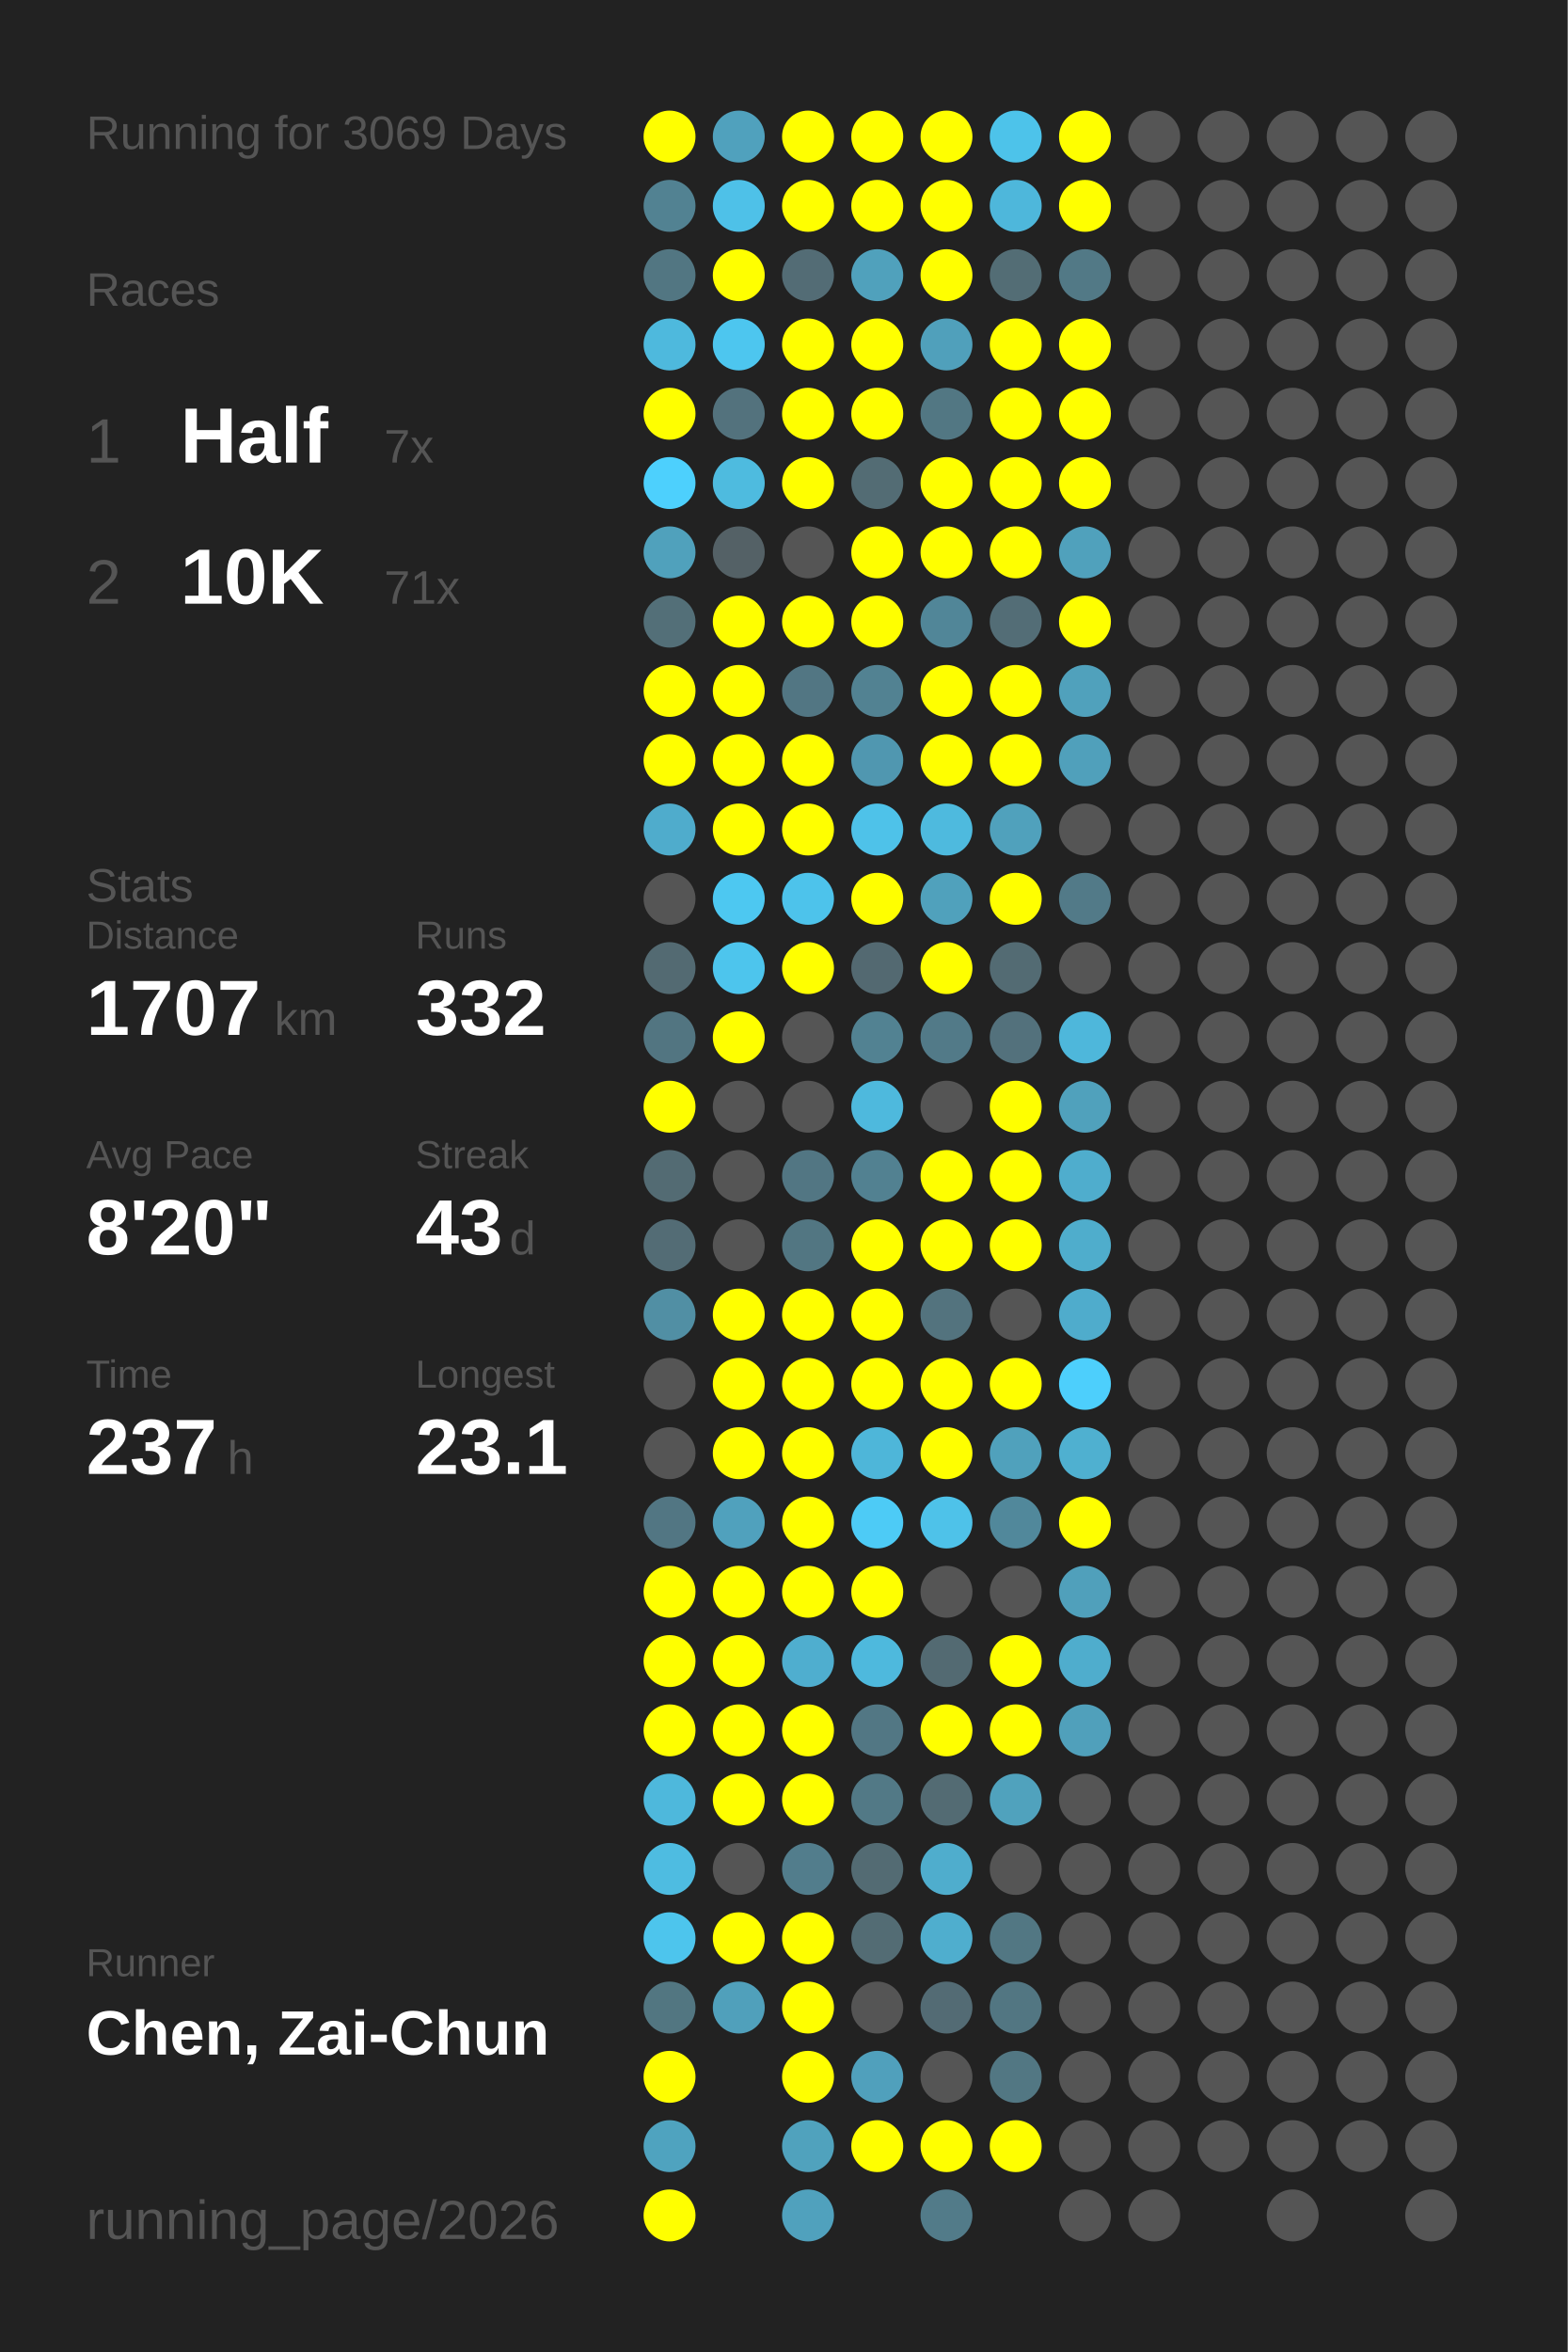
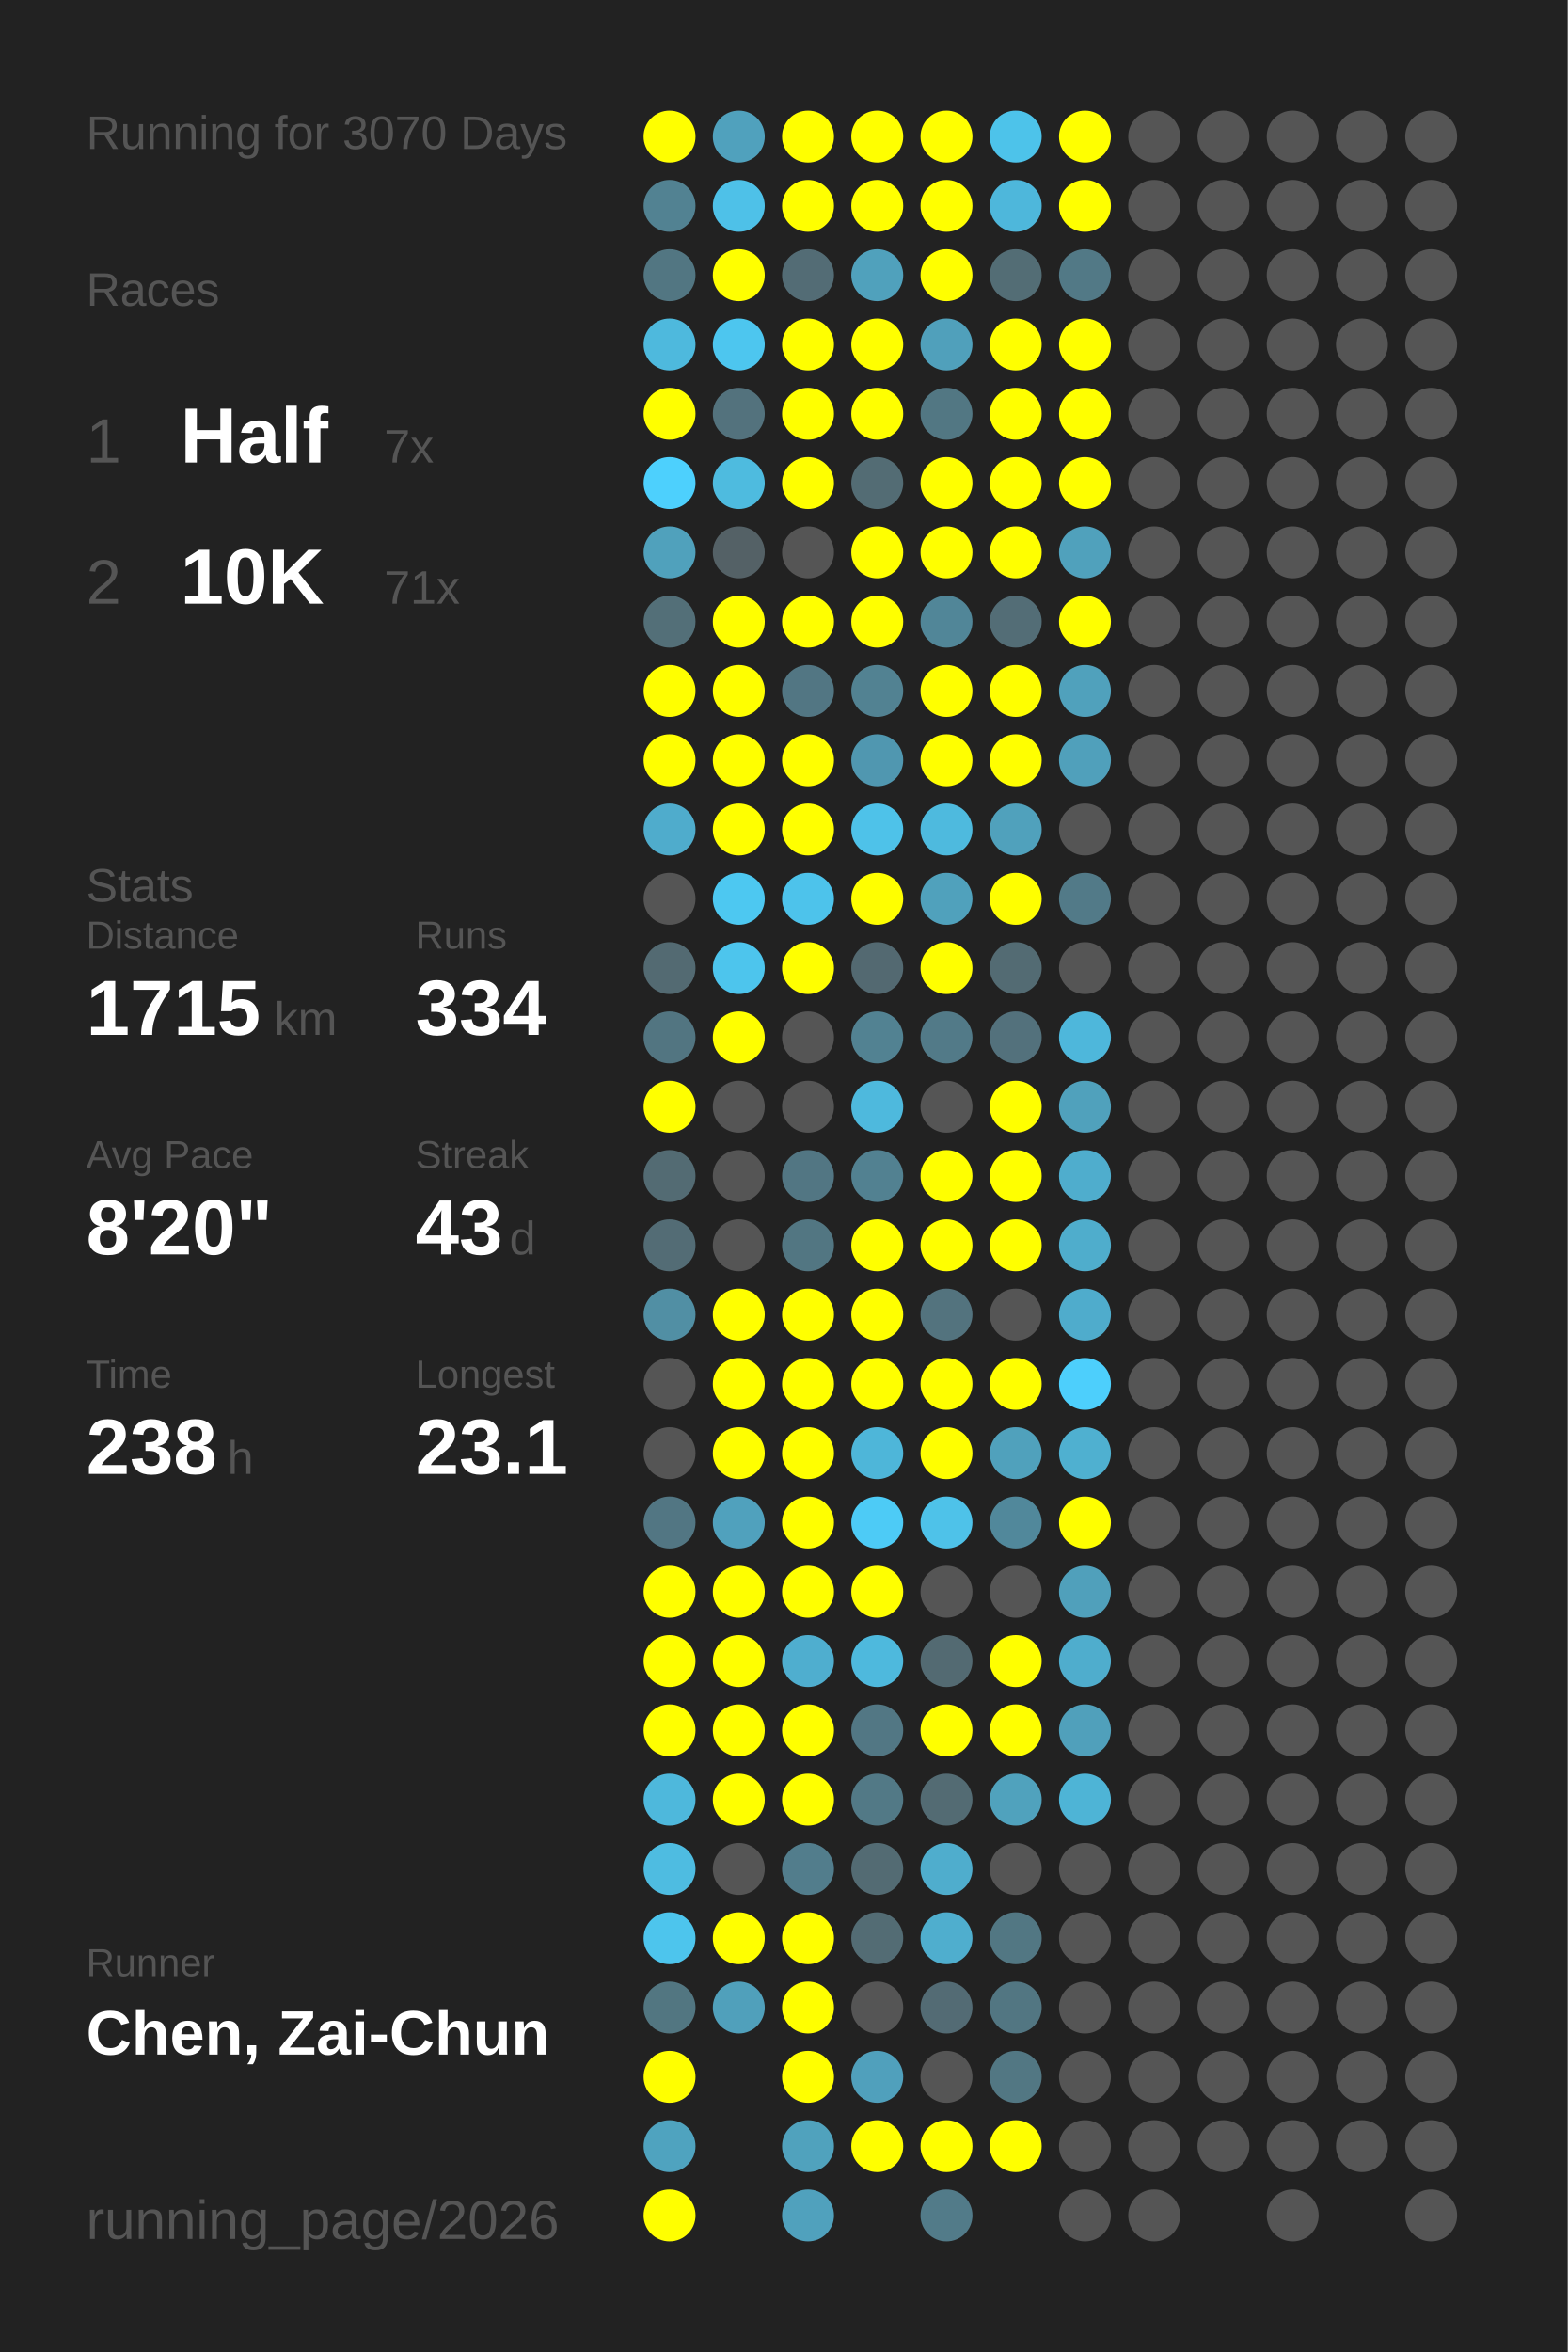
<svg xmlns="http://www.w3.org/2000/svg" baseProfile="full" height="300mm" version="1.1" viewBox="0,0,200,300" width="200mm">
  <defs />
  <rect fill="#222222" height="300" width="200" x="0" y="0" />
-   <text fill="#555555" style="font-size:6px; font-family:Arial;" x="11" y="19">Running for 3069 Days</text>
+   <text fill="#555555" style="font-size:6px; font-family:Arial;" x="11" y="19">Running for 3070 Days</text>
  <text fill="#555555" style="font-size:6px; font-family:Arial;" x="11" y="39">Races</text>
  <text fill="#555555" style="font-size:8px; font-family:Arial;" x="11" y="59">1</text>
  <text fill="#FFFFFF" style="font-size:10px; font-family:Arial; font-weight:bold;" x="23" y="59">Half</text>
  <text fill="#555555" style="font-size:6px; font-family:Arial;" x="49" y="59">7x</text>
  <text fill="#555555" style="font-size:8px; font-family:Arial;" x="11" y="77">2</text>
  <text fill="#FFFFFF" style="font-size:10px; font-family:Arial; font-weight:bold;" x="23" y="77">10K</text>
  <text fill="#555555" style="font-size:6px; font-family:Arial;" x="49" y="77">71x</text>
  <text fill="#555555" style="font-size:6px; font-family:Arial;" x="11" y="115">Stats</text>
  <text fill="#555555" style="font-size:5px; font-family:Arial;" x="11" y="121">Distance</text>
-   <text fill="#FFFFFF" style="font-size:10px; font-family:Arial; font-weight:bold;" x="11" y="132">1707</text>
+   <text fill="#FFFFFF" style="font-size:10px; font-family:Arial; font-weight:bold;" x="11" y="132">1715</text>
  <text fill="#555555" style="font-size:6px; font-family:Arial;" x="35" y="132">km</text>
  <text fill="#555555" style="font-size:5px; font-family:Arial;" x="53" y="121">Runs</text>
-   <text fill="#FFFFFF" style="font-size:10px; font-family:Arial; font-weight:bold;" x="53" y="132">332</text>
+   <text fill="#FFFFFF" style="font-size:10px; font-family:Arial; font-weight:bold;" x="53" y="132">334</text>
  <text fill="#555555" style="font-size:5px; font-family:Arial;" x="11" y="149">Avg Pace</text>
  <text fill="#FFFFFF" style="font-size:10px; font-family:Arial; font-weight:bold;" x="11" y="160">8'20"</text>
  <text fill="#555555" style="font-size:5px; font-family:Arial;" x="53" y="149">Streak</text>
  <text fill="#FFFFFF" style="font-size:10px; font-family:Arial; font-weight:bold;" x="53" y="160">43</text>
  <text fill="#555555" style="font-size:6px; font-family:Arial;" x="65" y="160">d</text>
  <text fill="#555555" style="font-size:5px; font-family:Arial;" x="11" y="177">Time</text>
-   <text fill="#FFFFFF" style="font-size:10px; font-family:Arial; font-weight:bold;" x="11" y="188">237</text>
+   <text fill="#FFFFFF" style="font-size:10px; font-family:Arial; font-weight:bold;" x="11" y="188">238</text>
  <text fill="#555555" style="font-size:6px; font-family:Arial;" x="29" y="188">h</text>
  <text fill="#555555" style="font-size:5px; font-family:Arial;" x="53" y="177">Longest</text>
  <text fill="#FFFFFF" style="font-size:10px; font-family:Arial; font-weight:bold;" x="53" y="188">23.1</text>
  <text fill="#555555" style="font-size:5px; font-family:Arial;" x="11" y="252.065">Runner</text>
  <text fill="#FFFFFF" style="font-size:8px; font-family:Arial; font-weight:bold;" x="11" y="262.065">Chen, Zai-Chun</text>
  <text fill="#555555" style="font-size:7px; font-family:Arial;" x="11" y="285.581">running_page/2026</text>
  <circle cx="85.417" cy="17.419" fill="#FFFF00" r="3.312" />
  <circle cx="85.417" cy="26.258" fill="#528292" r="3.312" />
  <circle cx="85.417" cy="35.097" fill="#527682" r="3.312" />
  <circle cx="85.417" cy="43.935" fill="#4eb9dd" r="3.312" />
  <circle cx="85.417" cy="52.774" fill="#FFFF00" r="3.312" />
  <circle cx="85.417" cy="61.613" fill="#4dd0fd" r="3.312" />
  <circle cx="85.417" cy="70.452" fill="#50a1bc" r="3.312" />
  <circle cx="85.417" cy="79.29" fill="#536f78" r="3.312" />
  <circle cx="85.417" cy="88.129" fill="#FFFF00" r="3.312" />
  <circle cx="85.417" cy="96.968" fill="#FFFF00" r="3.312" />
  <circle cx="85.417" cy="105.806" fill="#4faccc" r="3.312" />
  <circle cx="85.417" cy="114.645" fill="#555555" r="3.312" />
  <circle cx="85.417" cy="123.484" fill="#536a72" r="3.312" />
  <circle cx="85.417" cy="132.323" fill="#527581" r="3.312" />
  <circle cx="85.417" cy="141.161" fill="#FFFF00" r="3.312" />
  <circle cx="85.417" cy="150" fill="#536b73" r="3.312" />
  <circle cx="85.417" cy="158.839" fill="#536c75" r="3.312" />
  <circle cx="85.417" cy="167.677" fill="#518fa4" r="3.312" />
  <circle cx="85.417" cy="176.516" fill="#555555" r="3.312" />
  <circle cx="85.417" cy="185.355" fill="#555555" r="3.312" />
  <circle cx="85.417" cy="194.194" fill="#527683" r="3.312" />
  <circle cx="85.417" cy="203.032" fill="#FFFF00" r="3.312" />
  <circle cx="85.417" cy="211.871" fill="#FFFF00" r="3.312" />
  <circle cx="85.417" cy="220.71" fill="#FFFF00" r="3.312" />
  <circle cx="85.417" cy="229.548" fill="#4eb8dc" r="3.312" />
  <circle cx="85.417" cy="238.387" fill="#4ebce1" r="3.312" />
  <circle cx="85.417" cy="247.226" fill="#4dc5ed" r="3.312" />
  <circle cx="85.417" cy="256.065" fill="#527681" r="3.312" />
  <circle cx="85.417" cy="264.903" fill="#FFFF00" r="3.312" />
  <circle cx="85.417" cy="273.742" fill="#4fa3bf" r="3.312" />
  <circle cx="85.417" cy="282.581" fill="#FFFF00" r="3.312" />
  <circle cx="94.25" cy="17.419" fill="#50a1bd" r="3.312" />
  <circle cx="94.25" cy="26.258" fill="#4ec1e8" r="3.312" />
  <circle cx="94.25" cy="35.097" fill="#FFFF00" r="3.312" />
  <circle cx="94.25" cy="43.935" fill="#4dc6ef" r="3.312" />
  <circle cx="94.25" cy="52.774" fill="#53727d" r="3.312" />
  <circle cx="94.25" cy="61.613" fill="#4ebbdf" r="3.312" />
  <circle cx="94.25" cy="70.452" fill="#546166" r="3.312" />
  <circle cx="94.25" cy="79.29" fill="#FFFF00" r="3.312" />
  <circle cx="94.25" cy="88.129" fill="#FFFF00" r="3.312" />
  <circle cx="94.25" cy="96.968" fill="#FFFF00" r="3.312" />
  <circle cx="94.25" cy="105.806" fill="#FFFF00" r="3.312" />
  <circle cx="94.25" cy="114.645" fill="#4dc8f1" r="3.312" />
  <circle cx="94.25" cy="123.484" fill="#4dc5ed" r="3.312" />
  <circle cx="94.25" cy="132.323" fill="#FFFF00" r="3.312" />
  <circle cx="94.25" cy="141.161" fill="#555555" r="3.312" />
  <circle cx="94.25" cy="150" fill="#555555" r="3.312" />
  <circle cx="94.25" cy="158.839" fill="#555555" r="3.312" />
  <circle cx="94.25" cy="167.677" fill="#FFFF00" r="3.312" />
  <circle cx="94.25" cy="176.516" fill="#FFFF00" r="3.312" />
  <circle cx="94.25" cy="185.355" fill="#FFFF00" r="3.312" />
  <circle cx="94.25" cy="194.194" fill="#50a1bd" r="3.312" />
  <circle cx="94.25" cy="203.032" fill="#FFFF00" r="3.312" />
  <circle cx="94.25" cy="211.871" fill="#FFFF00" r="3.312" />
  <circle cx="94.25" cy="220.71" fill="#FFFF00" r="3.312" />
  <circle cx="94.25" cy="229.548" fill="#FFFF00" r="3.312" />
  <circle cx="94.25" cy="238.387" fill="#555555" r="3.312" />
  <circle cx="94.25" cy="247.226" fill="#FFFF00" r="3.312" />
  <circle cx="94.25" cy="256.065" fill="#50a0bb" r="3.312" />
  <circle cx="103.083" cy="17.419" fill="#FFFF00" r="3.312" />
  <circle cx="103.083" cy="26.258" fill="#FFFF00" r="3.312" />
  <circle cx="103.083" cy="35.097" fill="#536c75" r="3.312" />
  <circle cx="103.083" cy="43.935" fill="#FFFF00" r="3.312" />
  <circle cx="103.083" cy="52.774" fill="#FFFF00" r="3.312" />
  <circle cx="103.083" cy="61.613" fill="#FFFF00" r="3.312" />
  <circle cx="103.083" cy="70.452" fill="#555555" r="3.312" />
  <circle cx="103.083" cy="79.29" fill="#FFFF00" r="3.312" />
  <circle cx="103.083" cy="88.129" fill="#527683" r="3.312" />
  <circle cx="103.083" cy="96.968" fill="#FFFF00" r="3.312" />
  <circle cx="103.083" cy="105.806" fill="#FFFF00" r="3.312" />
  <circle cx="103.083" cy="114.645" fill="#4dc3eb" r="3.312" />
  <circle cx="103.083" cy="123.484" fill="#FFFF00" r="3.312" />
  <circle cx="103.083" cy="132.323" fill="#555555" r="3.312" />
  <circle cx="103.083" cy="141.161" fill="#555555" r="3.312" />
  <circle cx="103.083" cy="150" fill="#527683" r="3.312" />
  <circle cx="103.083" cy="158.839" fill="#527682" r="3.312" />
  <circle cx="103.083" cy="167.677" fill="#FFFF00" r="3.312" />
  <circle cx="103.083" cy="176.516" fill="#FFFF00" r="3.312" />
  <circle cx="103.083" cy="185.355" fill="#FFFF00" r="3.312" />
  <circle cx="103.083" cy="194.194" fill="#FFFF00" r="3.312" />
  <circle cx="103.083" cy="203.032" fill="#FFFF00" r="3.312" />
  <circle cx="103.083" cy="211.871" fill="#4faecf" r="3.312" />
  <circle cx="103.083" cy="220.71" fill="#FFFF00" r="3.312" />
  <circle cx="103.083" cy="229.548" fill="#FFFF00" r="3.312" />
  <circle cx="103.083" cy="238.387" fill="#527d8c" r="3.312" />
  <circle cx="103.083" cy="247.226" fill="#FFFF00" r="3.312" />
  <circle cx="103.083" cy="256.065" fill="#FFFF00" r="3.312" />
  <circle cx="103.083" cy="264.903" fill="#FFFF00" r="3.312" />
  <circle cx="103.083" cy="273.742" fill="#50a2bd" r="3.312" />
  <circle cx="103.083" cy="282.581" fill="#50a1bd" r="3.312" />
  <circle cx="111.917" cy="17.419" fill="#FFFF00" r="3.312" />
  <circle cx="111.917" cy="26.258" fill="#FFFF00" r="3.312" />
  <circle cx="111.917" cy="35.097" fill="#50a1bc" r="3.312" />
  <circle cx="111.917" cy="43.935" fill="#FFFF00" r="3.312" />
  <circle cx="111.917" cy="52.774" fill="#FFFF00" r="3.312" />
  <circle cx="111.917" cy="61.613" fill="#536c74" r="3.312" />
  <circle cx="111.917" cy="70.452" fill="#FFFF00" r="3.312" />
  <circle cx="111.917" cy="79.29" fill="#FFFF00" r="3.312" />
  <circle cx="111.917" cy="88.129" fill="#528292" r="3.312" />
  <circle cx="111.917" cy="96.968" fill="#5097b0" r="3.312" />
  <circle cx="111.917" cy="105.806" fill="#4ec2e9" r="3.312" />
  <circle cx="111.917" cy="114.645" fill="#FFFF00" r="3.312" />
  <circle cx="111.917" cy="123.484" fill="#536971" r="3.312" />
  <circle cx="111.917" cy="132.323" fill="#528292" r="3.312" />
  <circle cx="111.917" cy="141.161" fill="#4eb9dd" r="3.312" />
  <circle cx="111.917" cy="150" fill="#528191" r="3.312" />
  <circle cx="111.917" cy="158.839" fill="#FFFF00" r="3.312" />
  <circle cx="111.917" cy="167.677" fill="#FFFF00" r="3.312" />
  <circle cx="111.917" cy="176.516" fill="#FFFF00" r="3.312" />
  <circle cx="111.917" cy="185.355" fill="#4eb6d9" r="3.312" />
  <circle cx="111.917" cy="194.194" fill="#4dcbf6" r="3.312" />
  <circle cx="111.917" cy="203.032" fill="#FFFF00" r="3.312" />
  <circle cx="111.917" cy="211.871" fill="#4eb9dd" r="3.312" />
  <circle cx="111.917" cy="220.71" fill="#527784" r="3.312" />
  <circle cx="111.917" cy="229.548" fill="#527986" r="3.312" />
  <circle cx="111.917" cy="238.387" fill="#536b73" r="3.312" />
  <circle cx="111.917" cy="247.226" fill="#536c74" r="3.312" />
  <circle cx="111.917" cy="256.065" fill="#555555" r="3.312" />
  <circle cx="111.917" cy="264.903" fill="#50a0bc" r="3.312" />
  <circle cx="111.917" cy="273.742" fill="#FFFF00" r="3.312" />
  <circle cx="120.75" cy="17.419" fill="#FFFF00" r="3.312" />
  <circle cx="120.75" cy="26.258" fill="#FFFF00" r="3.312" />
  <circle cx="120.75" cy="35.097" fill="#FFFF00" r="3.312" />
  <circle cx="120.75" cy="43.935" fill="#50a0bb" r="3.312" />
  <circle cx="120.75" cy="52.774" fill="#527783" r="3.312" />
  <circle cx="120.75" cy="61.613" fill="#FFFF00" r="3.312" />
  <circle cx="120.75" cy="70.452" fill="#FFFF00" r="3.312" />
  <circle cx="120.75" cy="79.29" fill="#518698" r="3.312" />
  <circle cx="120.75" cy="88.129" fill="#FFFF00" r="3.312" />
  <circle cx="120.75" cy="96.968" fill="#FFFF00" r="3.312" />
  <circle cx="120.75" cy="105.806" fill="#4ebade" r="3.312" />
  <circle cx="120.75" cy="114.645" fill="#50a1bc" r="3.312" />
  <circle cx="120.75" cy="123.484" fill="#FFFF00" r="3.312" />
  <circle cx="120.75" cy="132.323" fill="#527a88" r="3.312" />
  <circle cx="120.75" cy="141.161" fill="#555555" r="3.312" />
  <circle cx="120.75" cy="150" fill="#FFFF00" r="3.312" />
  <circle cx="120.75" cy="158.839" fill="#FFFF00" r="3.312" />
  <circle cx="120.75" cy="167.677" fill="#53737e" r="3.312" />
  <circle cx="120.75" cy="176.516" fill="#FFFF00" r="3.312" />
  <circle cx="120.75" cy="185.355" fill="#FFFF00" r="3.312" />
  <circle cx="120.75" cy="194.194" fill="#4ec2e9" r="3.312" />
  <circle cx="120.75" cy="203.032" fill="#555555" r="3.312" />
  <circle cx="120.75" cy="211.871" fill="#536a72" r="3.312" />
  <circle cx="120.75" cy="220.71" fill="#FFFF00" r="3.312" />
  <circle cx="120.75" cy="229.548" fill="#536b73" r="3.312" />
  <circle cx="120.75" cy="238.387" fill="#4fadcd" r="3.312" />
  <circle cx="120.75" cy="247.226" fill="#4faece" r="3.312" />
  <circle cx="120.75" cy="256.065" fill="#536b74" r="3.312" />
  <circle cx="120.75" cy="264.903" fill="#555555" r="3.312" />
  <circle cx="120.75" cy="273.742" fill="#FFFF00" r="3.312" />
  <circle cx="120.75" cy="282.581" fill="#527b89" r="3.312" />
  <circle cx="129.583" cy="17.419" fill="#4dc3ea" r="3.312" />
  <circle cx="129.583" cy="26.258" fill="#4eb7db" r="3.312" />
  <circle cx="129.583" cy="35.097" fill="#536d75" r="3.312" />
  <circle cx="129.583" cy="43.935" fill="#FFFF00" r="3.312" />
  <circle cx="129.583" cy="52.774" fill="#FFFF00" r="3.312" />
  <circle cx="129.583" cy="61.613" fill="#FFFF00" r="3.312" />
  <circle cx="129.583" cy="70.452" fill="#FFFF00" r="3.312" />
  <circle cx="129.583" cy="79.29" fill="#536d76" r="3.312" />
  <circle cx="129.583" cy="88.129" fill="#FFFF00" r="3.312" />
  <circle cx="129.583" cy="96.968" fill="#FFFF00" r="3.312" />
  <circle cx="129.583" cy="105.806" fill="#50a1bc" r="3.312" />
  <circle cx="129.583" cy="114.645" fill="#FFFF00" r="3.312" />
  <circle cx="129.583" cy="123.484" fill="#536b73" r="3.312" />
  <circle cx="129.583" cy="132.323" fill="#53717c" r="3.312" />
  <circle cx="129.583" cy="141.161" fill="#FFFF00" r="3.312" />
  <circle cx="129.583" cy="150" fill="#FFFF00" r="3.312" />
  <circle cx="129.583" cy="158.839" fill="#FFFF00" r="3.312" />
  <circle cx="129.583" cy="167.677" fill="#555555" r="3.312" />
  <circle cx="129.583" cy="176.516" fill="#FFFF00" r="3.312" />
  <circle cx="129.583" cy="185.355" fill="#50a1bc" r="3.312" />
  <circle cx="129.583" cy="194.194" fill="#51889b" r="3.312" />
  <circle cx="129.583" cy="203.032" fill="#555555" r="3.312" />
  <circle cx="129.583" cy="211.871" fill="#FFFF00" r="3.312" />
  <circle cx="129.583" cy="220.71" fill="#FFFF00" r="3.312" />
  <circle cx="129.583" cy="229.548" fill="#50a2bd" r="3.312" />
  <circle cx="129.583" cy="238.387" fill="#555555" r="3.312" />
  <circle cx="129.583" cy="247.226" fill="#527783" r="3.312" />
  <circle cx="129.583" cy="256.065" fill="#527682" r="3.312" />
  <circle cx="129.583" cy="264.903" fill="#527783" r="3.312" />
  <circle cx="129.583" cy="273.742" fill="#FFFF00" r="3.312" />
  <circle cx="138.417" cy="17.419" fill="#FFFF00" r="3.312" />
  <circle cx="138.417" cy="26.258" fill="#FFFF00" r="3.312" />
  <circle cx="138.417" cy="35.097" fill="#527986" r="3.312" />
  <circle cx="138.417" cy="43.935" fill="#FFFF00" r="3.312" />
  <circle cx="138.417" cy="52.774" fill="#FFFF00" r="3.312" />
  <circle cx="138.417" cy="61.613" fill="#FFFF00" r="3.312" />
  <circle cx="138.417" cy="70.452" fill="#50a1bc" r="3.312" />
  <circle cx="138.417" cy="79.29" fill="#FFFF00" r="3.312" />
  <circle cx="138.417" cy="88.129" fill="#50a1bc" r="3.312" />
  <circle cx="138.417" cy="96.968" fill="#50a0bb" r="3.312" />
  <circle cx="138.417" cy="105.806" fill="#555555" r="3.312" />
  <circle cx="138.417" cy="114.645" fill="#527a88" r="3.312" />
  <circle cx="138.417" cy="123.484" fill="#555555" r="3.312" />
  <circle cx="138.417" cy="132.323" fill="#4eb7db" r="3.312" />
  <circle cx="138.417" cy="141.161" fill="#50a1bc" r="3.312" />
  <circle cx="138.417" cy="150" fill="#4fadcd" r="3.312" />
  <circle cx="138.417" cy="158.839" fill="#4fadcc" r="3.312" />
  <circle cx="138.417" cy="167.677" fill="#4faccc" r="3.312" />
  <circle cx="138.417" cy="176.516" fill="#4dcffc" r="3.312" />
  <circle cx="138.417" cy="185.355" fill="#4fb0d0" r="3.312" />
  <circle cx="138.417" cy="194.194" fill="#FFFF00" r="3.312" />
  <circle cx="138.417" cy="203.032" fill="#50a0bb" r="3.312" />
  <circle cx="138.417" cy="211.871" fill="#4fadcd" r="3.312" />
  <circle cx="138.417" cy="220.71" fill="#50a0bb" r="3.312" />
-   <circle cx="138.417" cy="229.548" fill="#555555" r="3.312" />
+   <circle cx="138.417" cy="229.548" fill="#4eb4d6" r="3.312" />
  <circle cx="138.417" cy="238.387" fill="#555555" r="3.312" />
  <circle cx="138.417" cy="247.226" fill="#555555" r="3.312" />
  <circle cx="138.417" cy="256.065" fill="#555555" r="3.312" />
  <circle cx="138.417" cy="264.903" fill="#555555" r="3.312" />
  <circle cx="138.417" cy="273.742" fill="#555555" r="3.312" />
  <circle cx="138.417" cy="282.581" fill="#555555" r="3.312" />
  <circle cx="147.25" cy="17.419" fill="#555555" r="3.312" />
  <circle cx="147.25" cy="26.258" fill="#555555" r="3.312" />
  <circle cx="147.25" cy="35.097" fill="#555555" r="3.312" />
  <circle cx="147.25" cy="43.935" fill="#555555" r="3.312" />
  <circle cx="147.25" cy="52.774" fill="#555555" r="3.312" />
  <circle cx="147.25" cy="61.613" fill="#555555" r="3.312" />
  <circle cx="147.25" cy="70.452" fill="#555555" r="3.312" />
  <circle cx="147.25" cy="79.29" fill="#555555" r="3.312" />
  <circle cx="147.25" cy="88.129" fill="#555555" r="3.312" />
  <circle cx="147.25" cy="96.968" fill="#555555" r="3.312" />
  <circle cx="147.25" cy="105.806" fill="#555555" r="3.312" />
  <circle cx="147.25" cy="114.645" fill="#555555" r="3.312" />
  <circle cx="147.25" cy="123.484" fill="#555555" r="3.312" />
  <circle cx="147.25" cy="132.323" fill="#555555" r="3.312" />
  <circle cx="147.25" cy="141.161" fill="#555555" r="3.312" />
  <circle cx="147.25" cy="150" fill="#555555" r="3.312" />
  <circle cx="147.25" cy="158.839" fill="#555555" r="3.312" />
  <circle cx="147.25" cy="167.677" fill="#555555" r="3.312" />
  <circle cx="147.25" cy="176.516" fill="#555555" r="3.312" />
  <circle cx="147.25" cy="185.355" fill="#555555" r="3.312" />
  <circle cx="147.25" cy="194.194" fill="#555555" r="3.312" />
  <circle cx="147.25" cy="203.032" fill="#555555" r="3.312" />
  <circle cx="147.25" cy="211.871" fill="#555555" r="3.312" />
  <circle cx="147.25" cy="220.71" fill="#555555" r="3.312" />
  <circle cx="147.25" cy="229.548" fill="#555555" r="3.312" />
  <circle cx="147.25" cy="238.387" fill="#555555" r="3.312" />
  <circle cx="147.25" cy="247.226" fill="#555555" r="3.312" />
  <circle cx="147.25" cy="256.065" fill="#555555" r="3.312" />
  <circle cx="147.25" cy="264.903" fill="#555555" r="3.312" />
  <circle cx="147.25" cy="273.742" fill="#555555" r="3.312" />
  <circle cx="147.25" cy="282.581" fill="#555555" r="3.312" />
  <circle cx="156.083" cy="17.419" fill="#555555" r="3.312" />
  <circle cx="156.083" cy="26.258" fill="#555555" r="3.312" />
  <circle cx="156.083" cy="35.097" fill="#555555" r="3.312" />
  <circle cx="156.083" cy="43.935" fill="#555555" r="3.312" />
  <circle cx="156.083" cy="52.774" fill="#555555" r="3.312" />
  <circle cx="156.083" cy="61.613" fill="#555555" r="3.312" />
  <circle cx="156.083" cy="70.452" fill="#555555" r="3.312" />
  <circle cx="156.083" cy="79.29" fill="#555555" r="3.312" />
  <circle cx="156.083" cy="88.129" fill="#555555" r="3.312" />
  <circle cx="156.083" cy="96.968" fill="#555555" r="3.312" />
  <circle cx="156.083" cy="105.806" fill="#555555" r="3.312" />
  <circle cx="156.083" cy="114.645" fill="#555555" r="3.312" />
  <circle cx="156.083" cy="123.484" fill="#555555" r="3.312" />
  <circle cx="156.083" cy="132.323" fill="#555555" r="3.312" />
  <circle cx="156.083" cy="141.161" fill="#555555" r="3.312" />
  <circle cx="156.083" cy="150" fill="#555555" r="3.312" />
  <circle cx="156.083" cy="158.839" fill="#555555" r="3.312" />
  <circle cx="156.083" cy="167.677" fill="#555555" r="3.312" />
  <circle cx="156.083" cy="176.516" fill="#555555" r="3.312" />
  <circle cx="156.083" cy="185.355" fill="#555555" r="3.312" />
  <circle cx="156.083" cy="194.194" fill="#555555" r="3.312" />
  <circle cx="156.083" cy="203.032" fill="#555555" r="3.312" />
  <circle cx="156.083" cy="211.871" fill="#555555" r="3.312" />
  <circle cx="156.083" cy="220.71" fill="#555555" r="3.312" />
  <circle cx="156.083" cy="229.548" fill="#555555" r="3.312" />
  <circle cx="156.083" cy="238.387" fill="#555555" r="3.312" />
  <circle cx="156.083" cy="247.226" fill="#555555" r="3.312" />
  <circle cx="156.083" cy="256.065" fill="#555555" r="3.312" />
  <circle cx="156.083" cy="264.903" fill="#555555" r="3.312" />
  <circle cx="156.083" cy="273.742" fill="#555555" r="3.312" />
  <circle cx="164.917" cy="17.419" fill="#555555" r="3.312" />
  <circle cx="164.917" cy="26.258" fill="#555555" r="3.312" />
  <circle cx="164.917" cy="35.097" fill="#555555" r="3.312" />
  <circle cx="164.917" cy="43.935" fill="#555555" r="3.312" />
  <circle cx="164.917" cy="52.774" fill="#555555" r="3.312" />
  <circle cx="164.917" cy="61.613" fill="#555555" r="3.312" />
  <circle cx="164.917" cy="70.452" fill="#555555" r="3.312" />
  <circle cx="164.917" cy="79.29" fill="#555555" r="3.312" />
  <circle cx="164.917" cy="88.129" fill="#555555" r="3.312" />
  <circle cx="164.917" cy="96.968" fill="#555555" r="3.312" />
  <circle cx="164.917" cy="105.806" fill="#555555" r="3.312" />
  <circle cx="164.917" cy="114.645" fill="#555555" r="3.312" />
  <circle cx="164.917" cy="123.484" fill="#555555" r="3.312" />
  <circle cx="164.917" cy="132.323" fill="#555555" r="3.312" />
  <circle cx="164.917" cy="141.161" fill="#555555" r="3.312" />
  <circle cx="164.917" cy="150" fill="#555555" r="3.312" />
  <circle cx="164.917" cy="158.839" fill="#555555" r="3.312" />
  <circle cx="164.917" cy="167.677" fill="#555555" r="3.312" />
  <circle cx="164.917" cy="176.516" fill="#555555" r="3.312" />
  <circle cx="164.917" cy="185.355" fill="#555555" r="3.312" />
  <circle cx="164.917" cy="194.194" fill="#555555" r="3.312" />
  <circle cx="164.917" cy="203.032" fill="#555555" r="3.312" />
  <circle cx="164.917" cy="211.871" fill="#555555" r="3.312" />
  <circle cx="164.917" cy="220.71" fill="#555555" r="3.312" />
  <circle cx="164.917" cy="229.548" fill="#555555" r="3.312" />
  <circle cx="164.917" cy="238.387" fill="#555555" r="3.312" />
  <circle cx="164.917" cy="247.226" fill="#555555" r="3.312" />
  <circle cx="164.917" cy="256.065" fill="#555555" r="3.312" />
  <circle cx="164.917" cy="264.903" fill="#555555" r="3.312" />
  <circle cx="164.917" cy="273.742" fill="#555555" r="3.312" />
  <circle cx="164.917" cy="282.581" fill="#555555" r="3.312" />
  <circle cx="173.75" cy="17.419" fill="#555555" r="3.312" />
  <circle cx="173.75" cy="26.258" fill="#555555" r="3.312" />
  <circle cx="173.75" cy="35.097" fill="#555555" r="3.312" />
  <circle cx="173.75" cy="43.935" fill="#555555" r="3.312" />
  <circle cx="173.75" cy="52.774" fill="#555555" r="3.312" />
  <circle cx="173.75" cy="61.613" fill="#555555" r="3.312" />
  <circle cx="173.75" cy="70.452" fill="#555555" r="3.312" />
  <circle cx="173.75" cy="79.29" fill="#555555" r="3.312" />
  <circle cx="173.75" cy="88.129" fill="#555555" r="3.312" />
  <circle cx="173.75" cy="96.968" fill="#555555" r="3.312" />
  <circle cx="173.75" cy="105.806" fill="#555555" r="3.312" />
  <circle cx="173.75" cy="114.645" fill="#555555" r="3.312" />
  <circle cx="173.75" cy="123.484" fill="#555555" r="3.312" />
  <circle cx="173.75" cy="132.323" fill="#555555" r="3.312" />
  <circle cx="173.75" cy="141.161" fill="#555555" r="3.312" />
  <circle cx="173.75" cy="150" fill="#555555" r="3.312" />
  <circle cx="173.75" cy="158.839" fill="#555555" r="3.312" />
  <circle cx="173.75" cy="167.677" fill="#555555" r="3.312" />
  <circle cx="173.75" cy="176.516" fill="#555555" r="3.312" />
  <circle cx="173.75" cy="185.355" fill="#555555" r="3.312" />
  <circle cx="173.75" cy="194.194" fill="#555555" r="3.312" />
  <circle cx="173.75" cy="203.032" fill="#555555" r="3.312" />
  <circle cx="173.75" cy="211.871" fill="#555555" r="3.312" />
  <circle cx="173.75" cy="220.71" fill="#555555" r="3.312" />
  <circle cx="173.75" cy="229.548" fill="#555555" r="3.312" />
  <circle cx="173.75" cy="238.387" fill="#555555" r="3.312" />
  <circle cx="173.75" cy="247.226" fill="#555555" r="3.312" />
  <circle cx="173.75" cy="256.065" fill="#555555" r="3.312" />
  <circle cx="173.75" cy="264.903" fill="#555555" r="3.312" />
  <circle cx="173.75" cy="273.742" fill="#555555" r="3.312" />
  <circle cx="182.583" cy="17.419" fill="#555555" r="3.312" />
  <circle cx="182.583" cy="26.258" fill="#555555" r="3.312" />
  <circle cx="182.583" cy="35.097" fill="#555555" r="3.312" />
  <circle cx="182.583" cy="43.935" fill="#555555" r="3.312" />
  <circle cx="182.583" cy="52.774" fill="#555555" r="3.312" />
  <circle cx="182.583" cy="61.613" fill="#555555" r="3.312" />
  <circle cx="182.583" cy="70.452" fill="#555555" r="3.312" />
  <circle cx="182.583" cy="79.29" fill="#555555" r="3.312" />
  <circle cx="182.583" cy="88.129" fill="#555555" r="3.312" />
  <circle cx="182.583" cy="96.968" fill="#555555" r="3.312" />
  <circle cx="182.583" cy="105.806" fill="#555555" r="3.312" />
  <circle cx="182.583" cy="114.645" fill="#555555" r="3.312" />
  <circle cx="182.583" cy="123.484" fill="#555555" r="3.312" />
  <circle cx="182.583" cy="132.323" fill="#555555" r="3.312" />
  <circle cx="182.583" cy="141.161" fill="#555555" r="3.312" />
  <circle cx="182.583" cy="150" fill="#555555" r="3.312" />
  <circle cx="182.583" cy="158.839" fill="#555555" r="3.312" />
  <circle cx="182.583" cy="167.677" fill="#555555" r="3.312" />
  <circle cx="182.583" cy="176.516" fill="#555555" r="3.312" />
  <circle cx="182.583" cy="185.355" fill="#555555" r="3.312" />
  <circle cx="182.583" cy="194.194" fill="#555555" r="3.312" />
  <circle cx="182.583" cy="203.032" fill="#555555" r="3.312" />
  <circle cx="182.583" cy="211.871" fill="#555555" r="3.312" />
  <circle cx="182.583" cy="220.71" fill="#555555" r="3.312" />
  <circle cx="182.583" cy="229.548" fill="#555555" r="3.312" />
  <circle cx="182.583" cy="238.387" fill="#555555" r="3.312" />
  <circle cx="182.583" cy="247.226" fill="#555555" r="3.312" />
  <circle cx="182.583" cy="256.065" fill="#555555" r="3.312" />
  <circle cx="182.583" cy="264.903" fill="#555555" r="3.312" />
  <circle cx="182.583" cy="273.742" fill="#555555" r="3.312" />
  <circle cx="182.583" cy="282.581" fill="#555555" r="3.312" />
</svg>
